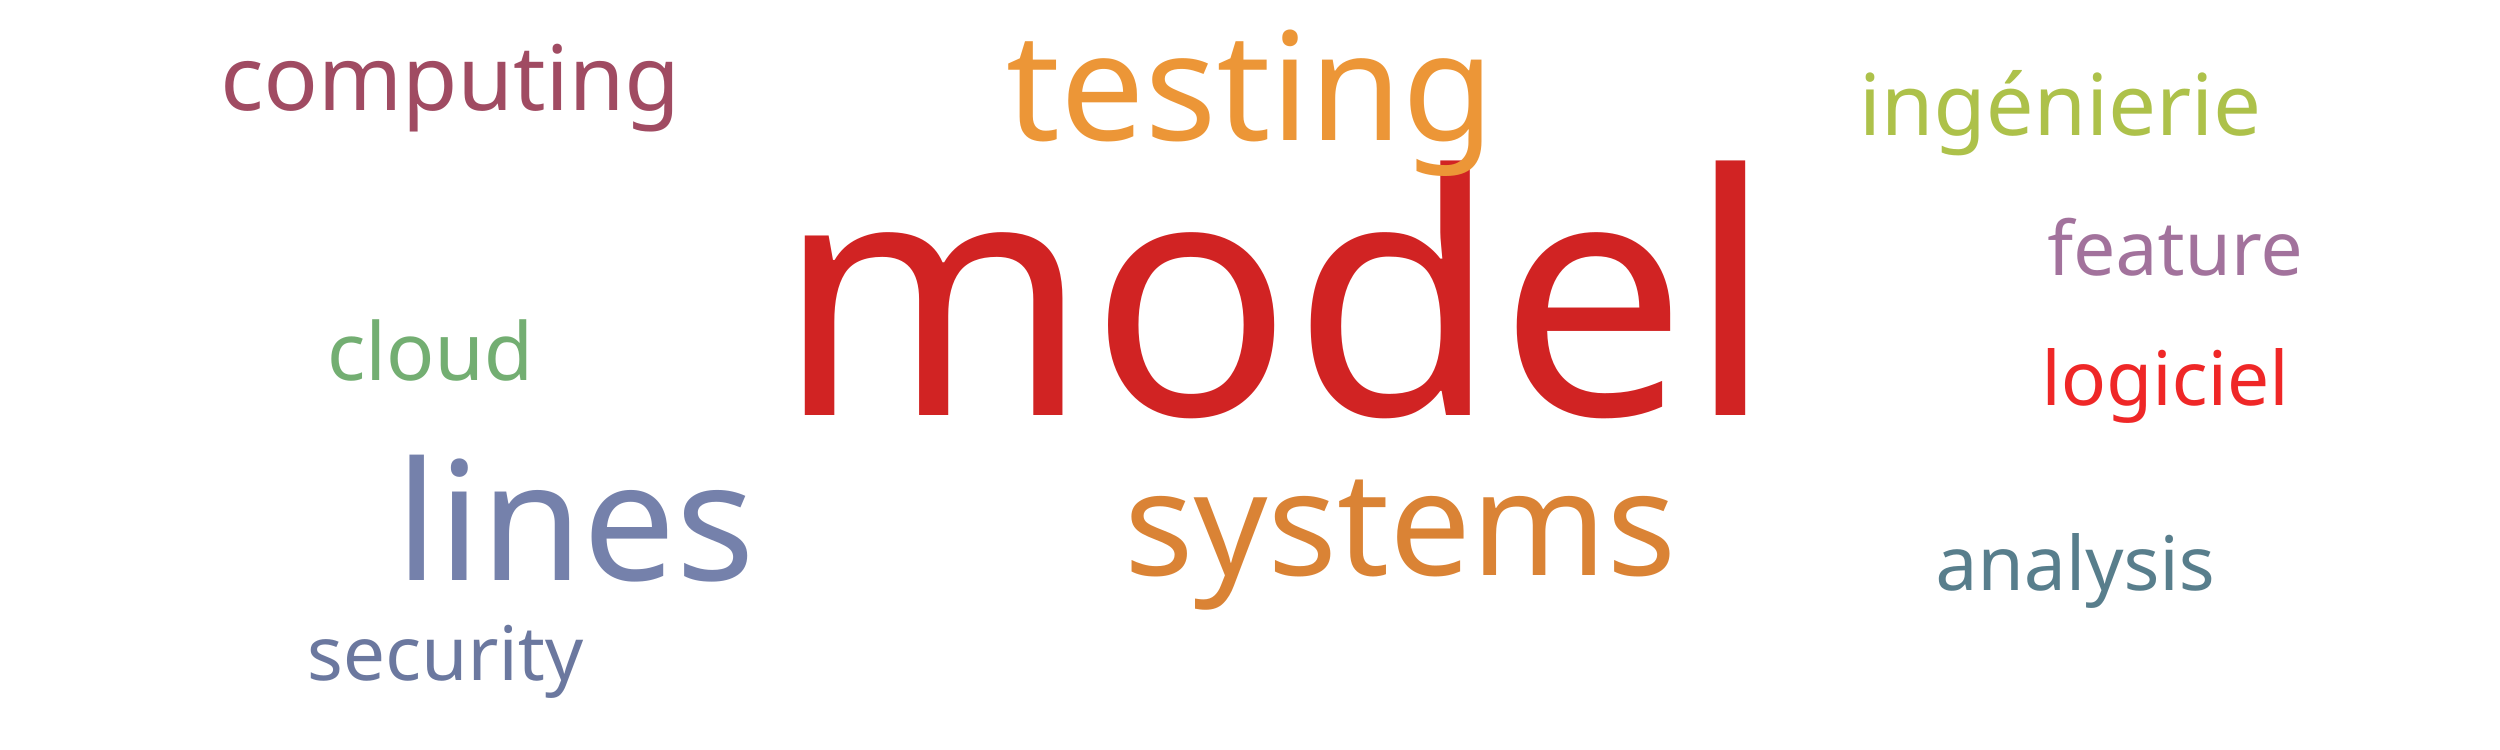
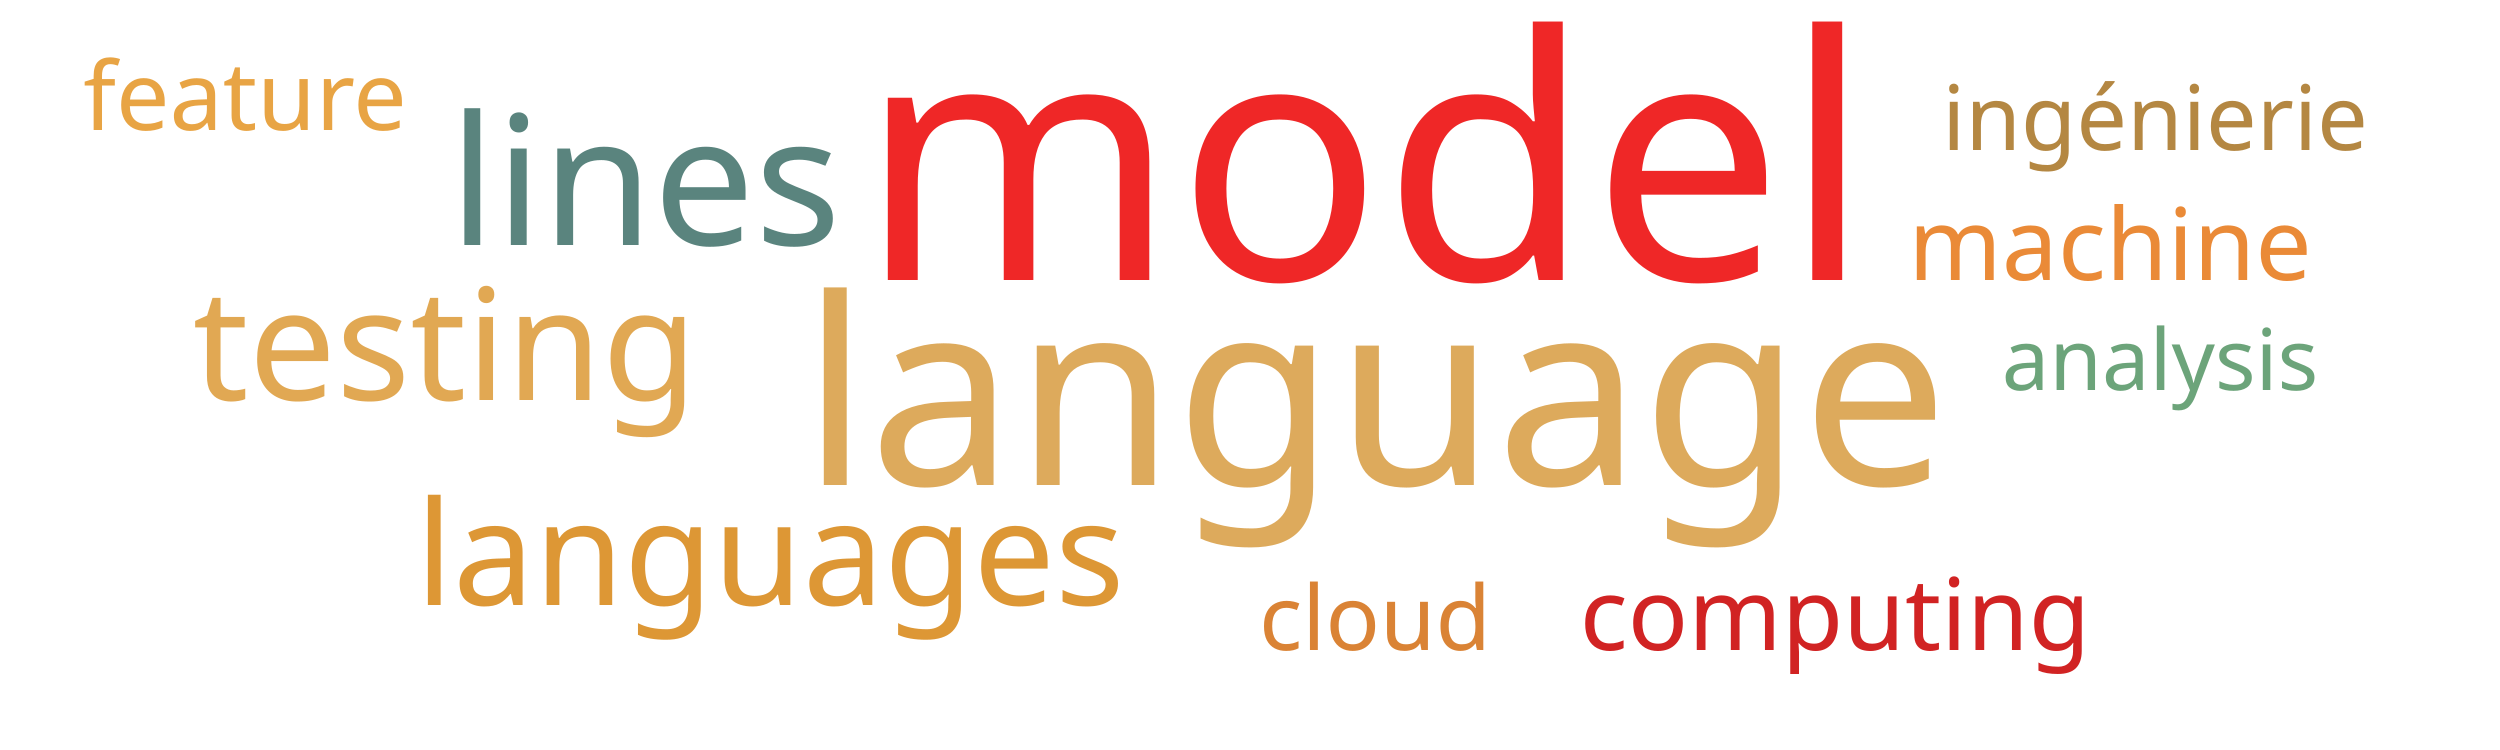
<svg xmlns="http://www.w3.org/2000/svg" width="500" height="150">
  <g transform="translate(250, 75)">
-     <text text-anchor="middle" style="font-family: Impact; font-size: 67px; fill: #d12323" transform="translate(5,8)rotate(0)">model</text>
-     <text text-anchor="middle" style="font-family: Impact; font-size: 33px; fill: #7581ab" transform="translate(-135,41)rotate(0)">lines</text>
-     <text text-anchor="middle" style="font-family: Impact; font-size: 30px; fill: #ec9637" transform="translate(0,-47)rotate(0)">testing</text>
-     <text text-anchor="middle" style="font-family: Impact; font-size: 29px; fill: #da8335" transform="translate(30,40)rotate(0)">systems</text>
-     <text text-anchor="middle" style="font-family: Impact; font-size: 18px; fill: #a04b62" transform="translate(-160,-53)rotate(0)">computing</text>
-     <text text-anchor="middle" style="font-family: Impact; font-size: 17px; fill: #adc14a" transform="translate(162,-48)rotate(0)">ingénierie</text>
-     <text text-anchor="middle" style="font-family: Impact; font-size: 16px; fill: #73ae72" transform="translate(-164,1)rotate(0)">cloud</text>
-     <text text-anchor="middle" style="font-family: Impact; font-size: 15px; fill: #ef2727" transform="translate(183,6)rotate(0)">logiciel</text>
-     <text text-anchor="middle" style="font-family: Impact; font-size: 15px; fill: #a2729c" transform="translate(185,-20)rotate(0)">feature</text>
-     <text text-anchor="middle" style="font-family: Impact; font-size: 15px; fill: #587e8c" transform="translate(165,43)rotate(0)">analysis</text>
-     <text text-anchor="middle" style="font-family: Impact; font-size: 15px; fill: #6b789f" transform="translate(-161,61)rotate(0)">security</text>
+     <text text-anchor="middle" style="font-family: Impact; font-size: 68px; fill: #ef2727" transform="translate(23,-19)rotate(0)">model</text>
+     <text text-anchor="middle" style="font-family: Impact; font-size: 52px; fill: #ddaa5c" transform="translate(25,22)rotate(0)">language</text>
+     <text text-anchor="middle" style="font-family: Impact; font-size: 36px; fill: #5a847e" transform="translate(-121,-26)rotate(0)">lines</text>
+     <text text-anchor="middle" style="font-family: Impact; font-size: 31px; fill: #e1a853" transform="translate(-161,5)rotate(0)">testing</text>
+     <text text-anchor="middle" style="font-family: Impact; font-size: 29px; fill: #dd9735" transform="translate(-96,46)rotate(0)">languages</text>
+     <text text-anchor="middle" style="font-family: Impact; font-size: 20px; fill: #d12323" transform="translate(117,55)rotate(0)">computing</text>
+     <text text-anchor="middle" style="font-family: Impact; font-size: 20px; fill: #ea8a37" transform="translate(172,-19)rotate(0)">machine</text>
+     <text text-anchor="middle" style="font-family: Impact; font-size: 19px; fill: #e8a444" transform="translate(-201,-49)rotate(0)">feature</text>
+     <text text-anchor="middle" style="font-family: Impact; font-size: 18px; fill: #b48742" transform="translate(181,-45)rotate(0)">ingénierie</text>
+     <text text-anchor="middle" style="font-family: Impact; font-size: 18px; fill: #da8335" transform="translate(25,55)rotate(0)">cloud</text>
+     <text text-anchor="middle" style="font-family: Impact; font-size: 17px; fill: #6ca47a" transform="translate(182,3)rotate(0)">analysis</text>
  </g>
</svg>
